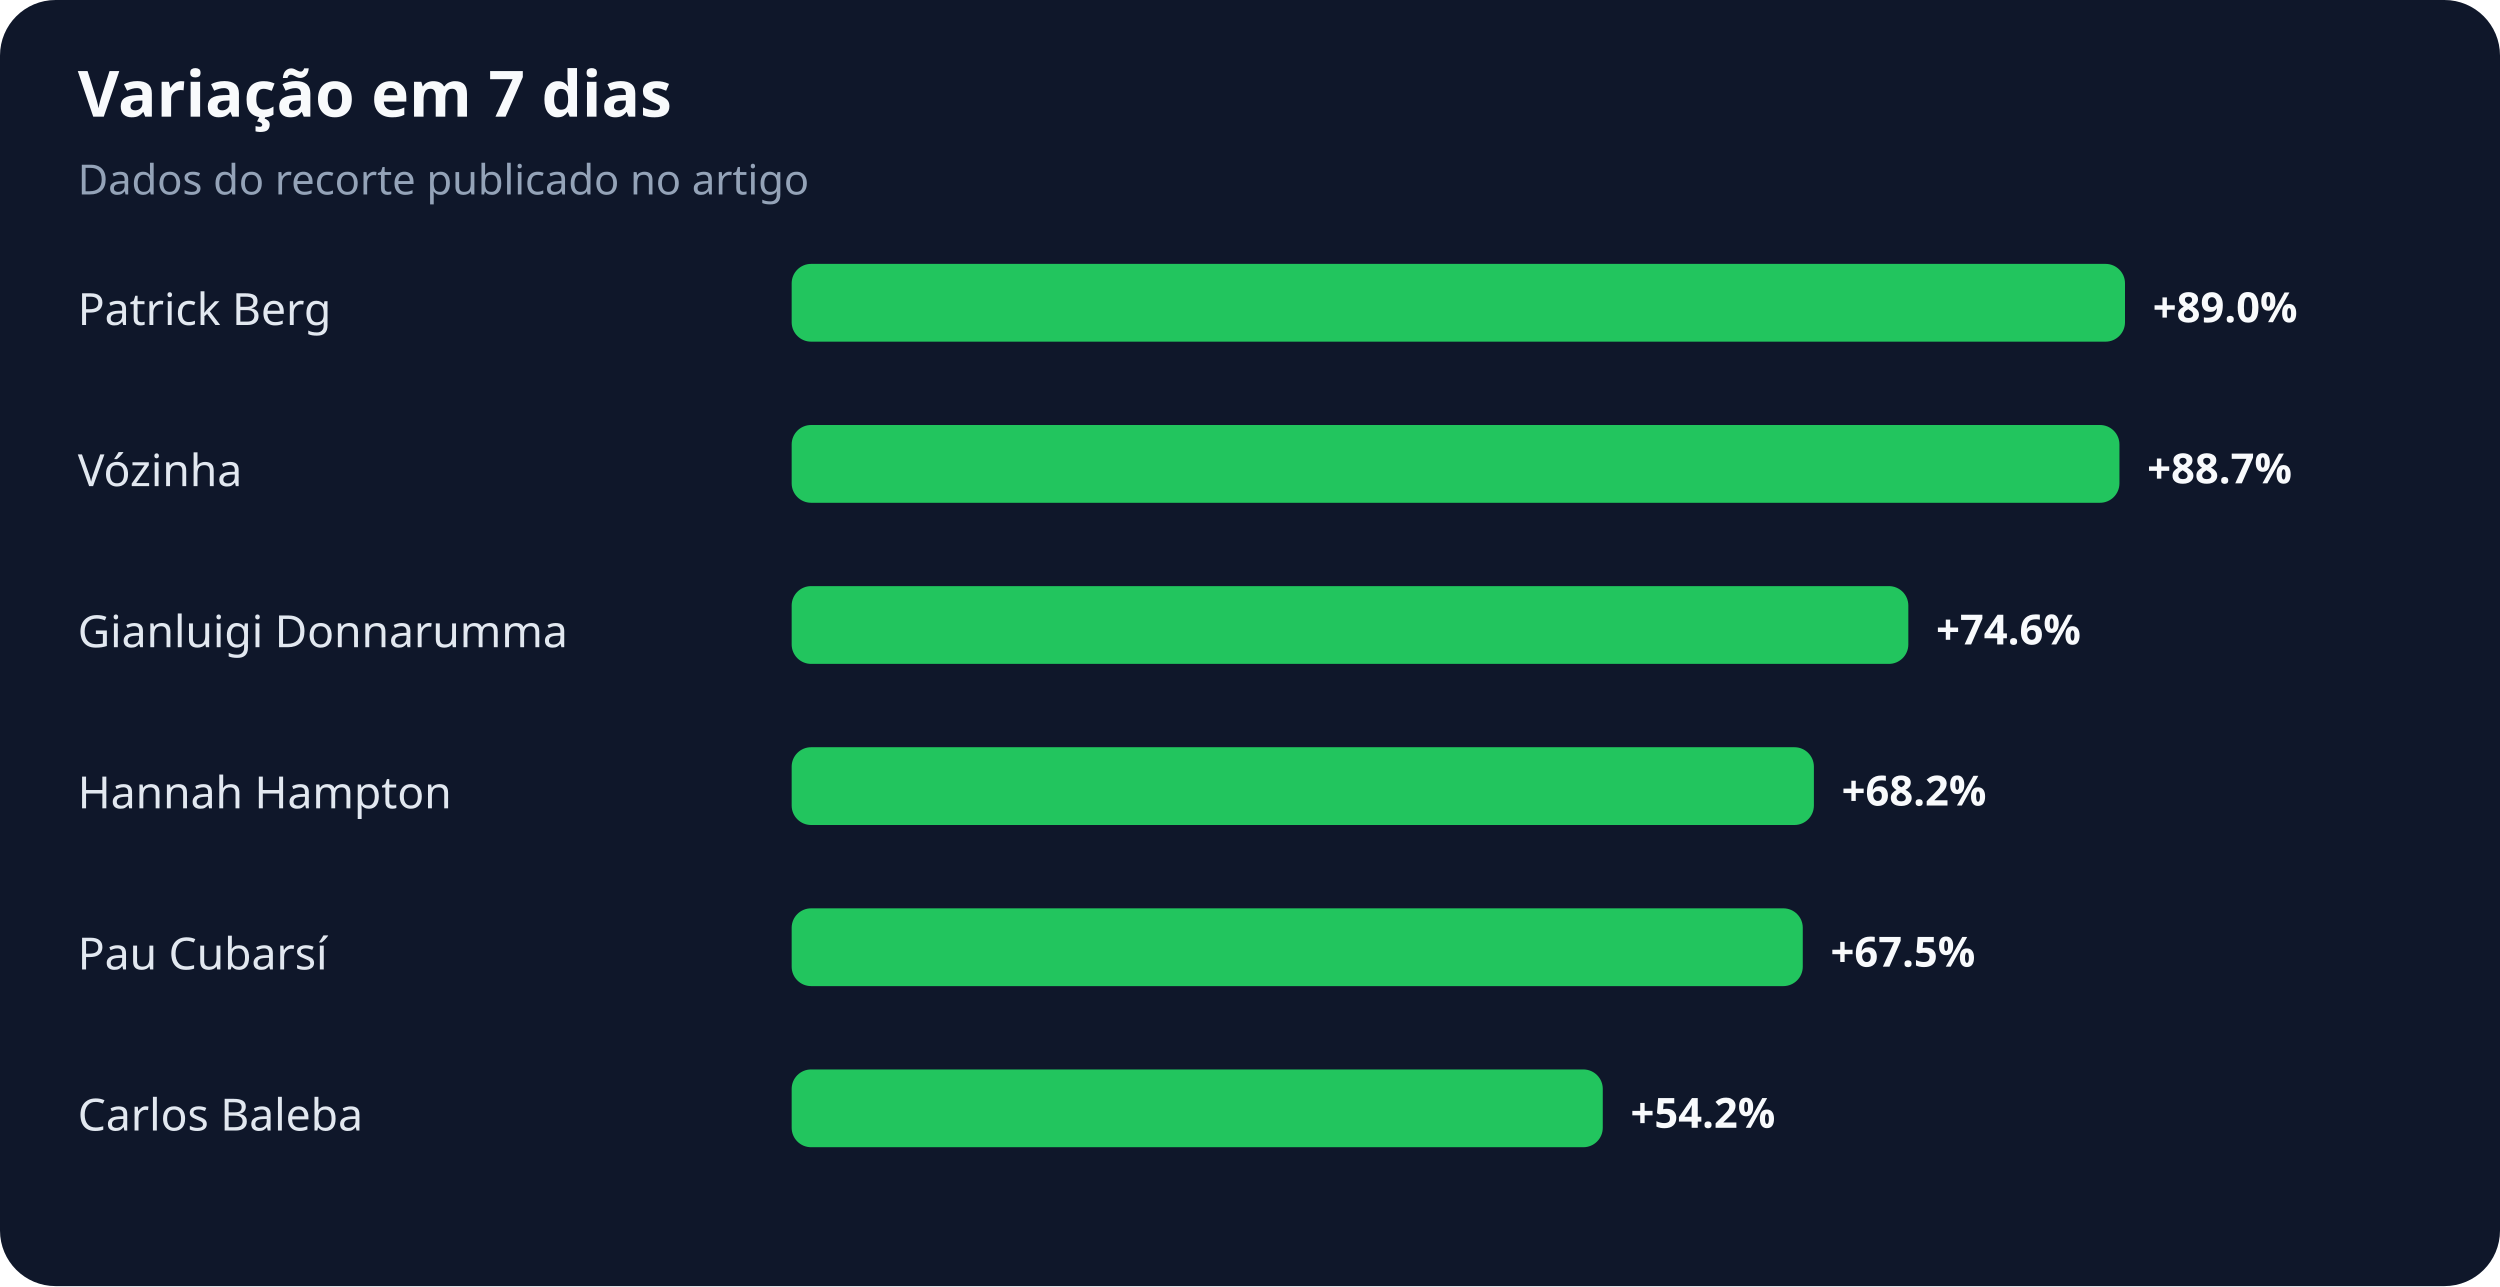
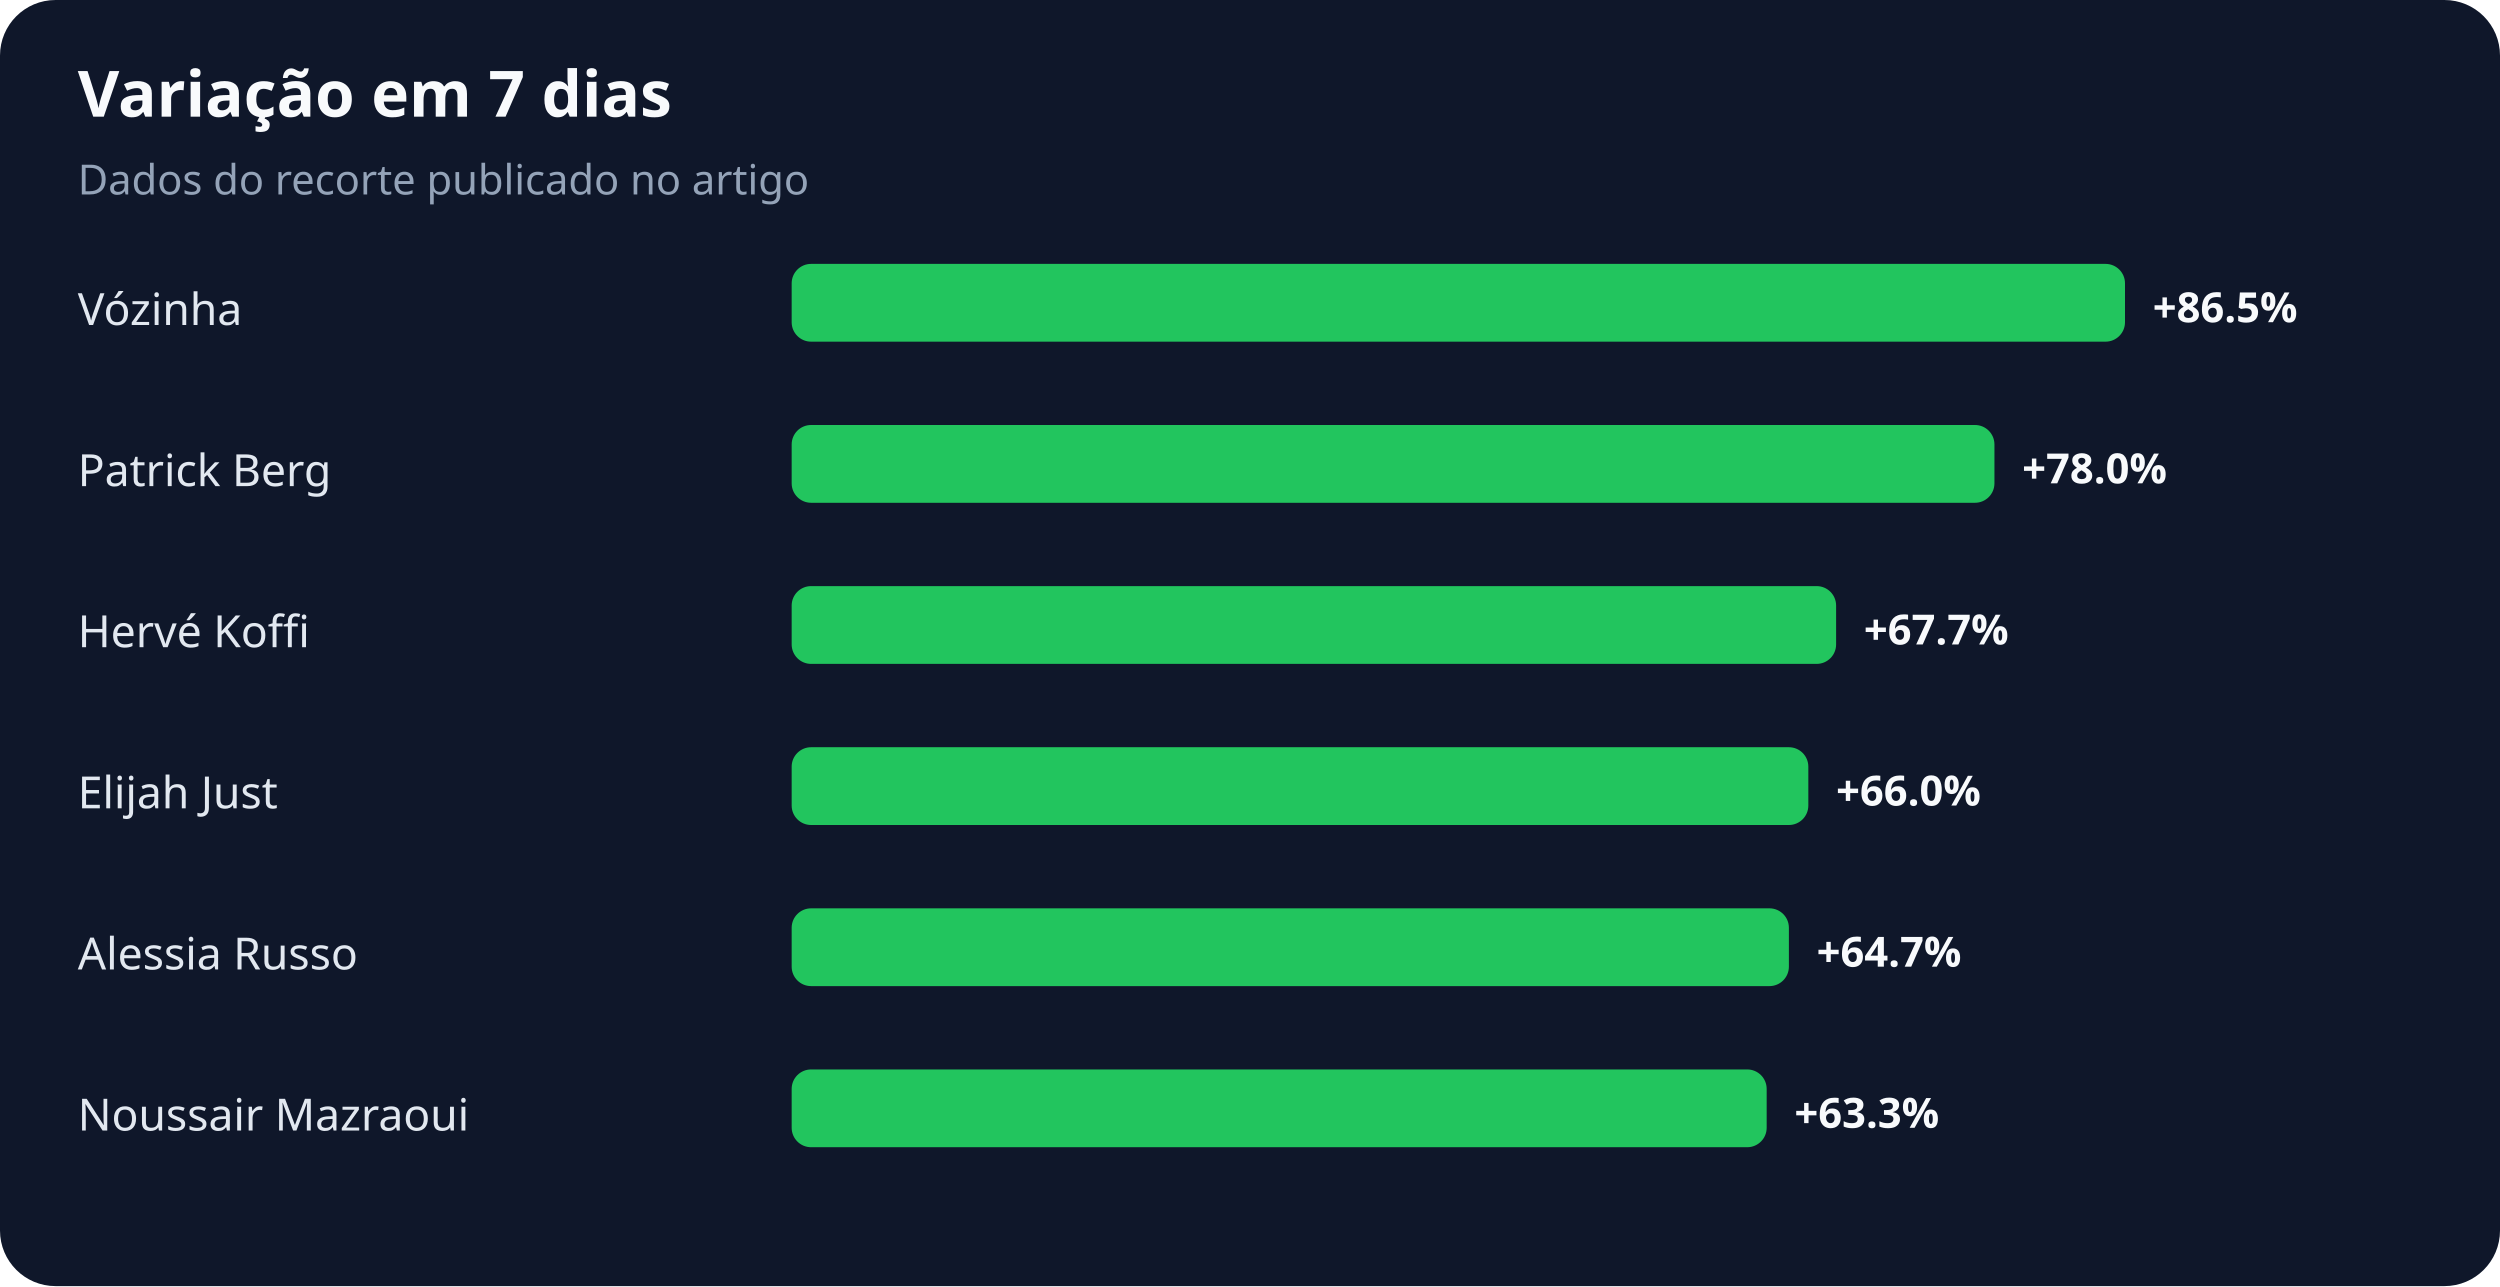
<svg xmlns="http://www.w3.org/2000/svg" width="900" height="463" viewBox="0 0 900 463" role="img" aria-labelledby="title desc">
  <rect width="100%" height="100%" rx="20" fill="#0f172a" />
  <text x="28" y="42" fill="#f8fafc" font-family="system-ui,sans-serif" font-size="23" font-weight="700">Variação em 7 dias</text>
  <text x="28" y="70" fill="#94a3b8" font-family="system-ui,sans-serif" font-size="15">Dados do recorte publicado no artigo</text>
-   <text x="28" y="117" fill="#e2e8f0" font-family="system-ui,sans-serif" font-size="16">Patrick Berg</text>
+   <text x="28" y="117" fill="#e2e8f0" font-family="system-ui,sans-serif" font-size="16">Vózinha</text>
  <rect x="285" y="95" width="480" height="28" rx="7" fill="#22c55e" />
-   <text x="775" y="116" fill="#f8fafc" font-family="system-ui,sans-serif" font-size="15" font-weight="700">+89.0%</text>
-   <text x="28" y="175" fill="#e2e8f0" font-family="system-ui,sans-serif" font-size="16">Vózinha</text>
-   <rect x="285" y="153" width="478" height="28" rx="7" fill="#22c55e" />
-   <text x="773" y="174" fill="#f8fafc" font-family="system-ui,sans-serif" font-size="15" font-weight="700">+88.7%</text>
-   <text x="28" y="233" fill="#e2e8f0" font-family="system-ui,sans-serif" font-size="16">Gianluigi Donnarumma</text>
-   <rect x="285" y="211" width="402" height="28" rx="7" fill="#22c55e" />
-   <text x="697" y="232" fill="#f8fafc" font-family="system-ui,sans-serif" font-size="15" font-weight="700">+74.6%</text>
-   <text x="28" y="291" fill="#e2e8f0" font-family="system-ui,sans-serif" font-size="16">Hannah Hampton</text>
-   <rect x="285" y="269" width="368" height="28" rx="7" fill="#22c55e" />
-   <text x="663" y="290" fill="#f8fafc" font-family="system-ui,sans-serif" font-size="15" font-weight="700">+68.2%</text>
-   <text x="28" y="349" fill="#e2e8f0" font-family="system-ui,sans-serif" font-size="16">Pau Cubarsí</text>
-   <rect x="285" y="327" width="364" height="28" rx="7" fill="#22c55e" />
-   <text x="659" y="348" fill="#f8fafc" font-family="system-ui,sans-serif" font-size="15" font-weight="700">+67.5%</text>
-   <text x="28" y="407" fill="#e2e8f0" font-family="system-ui,sans-serif" font-size="16">Carlos Baleba</text>
-   <rect x="285" y="385" width="292" height="28" rx="7" fill="#22c55e" />
-   <text x="587" y="406" fill="#f8fafc" font-family="system-ui,sans-serif" font-size="15" font-weight="700">+54.2%</text>
+   <text x="775" y="116" fill="#f8fafc" font-family="system-ui,sans-serif" font-size="15" font-weight="700">+86.5%</text>
+   <text x="28" y="175" fill="#e2e8f0" font-family="system-ui,sans-serif" font-size="16">Patrick Berg</text>
+   <rect x="285" y="153" width="433" height="28" rx="7" fill="#22c55e" />
+   <text x="728" y="174" fill="#f8fafc" font-family="system-ui,sans-serif" font-size="15" font-weight="700">+78.0%</text>
+   <text x="28" y="233" fill="#e2e8f0" font-family="system-ui,sans-serif" font-size="16">Hervé Koffi</text>
+   <rect x="285" y="211" width="376" height="28" rx="7" fill="#22c55e" />
+   <text x="671" y="232" fill="#f8fafc" font-family="system-ui,sans-serif" font-size="15" font-weight="700">+67.7%</text>
+   <text x="28" y="291" fill="#e2e8f0" font-family="system-ui,sans-serif" font-size="16">Elijah Just</text>
+   <rect x="285" y="269" width="366" height="28" rx="7" fill="#22c55e" />
+   <text x="661" y="290" fill="#f8fafc" font-family="system-ui,sans-serif" font-size="15" font-weight="700">+66.0%</text>
+   <text x="28" y="349" fill="#e2e8f0" font-family="system-ui,sans-serif" font-size="16">Alessia Russo</text>
+   <rect x="285" y="327" width="359" height="28" rx="7" fill="#22c55e" />
+   <text x="654" y="348" fill="#f8fafc" font-family="system-ui,sans-serif" font-size="15" font-weight="700">+64.7%</text>
+   <text x="28" y="407" fill="#e2e8f0" font-family="system-ui,sans-serif" font-size="16">Noussair Mazraoui</text>
+   <rect x="285" y="385" width="351" height="28" rx="7" fill="#22c55e" />
+   <text x="646" y="406" fill="#f8fafc" font-family="system-ui,sans-serif" font-size="15" font-weight="700">+63.3%</text>
</svg>
